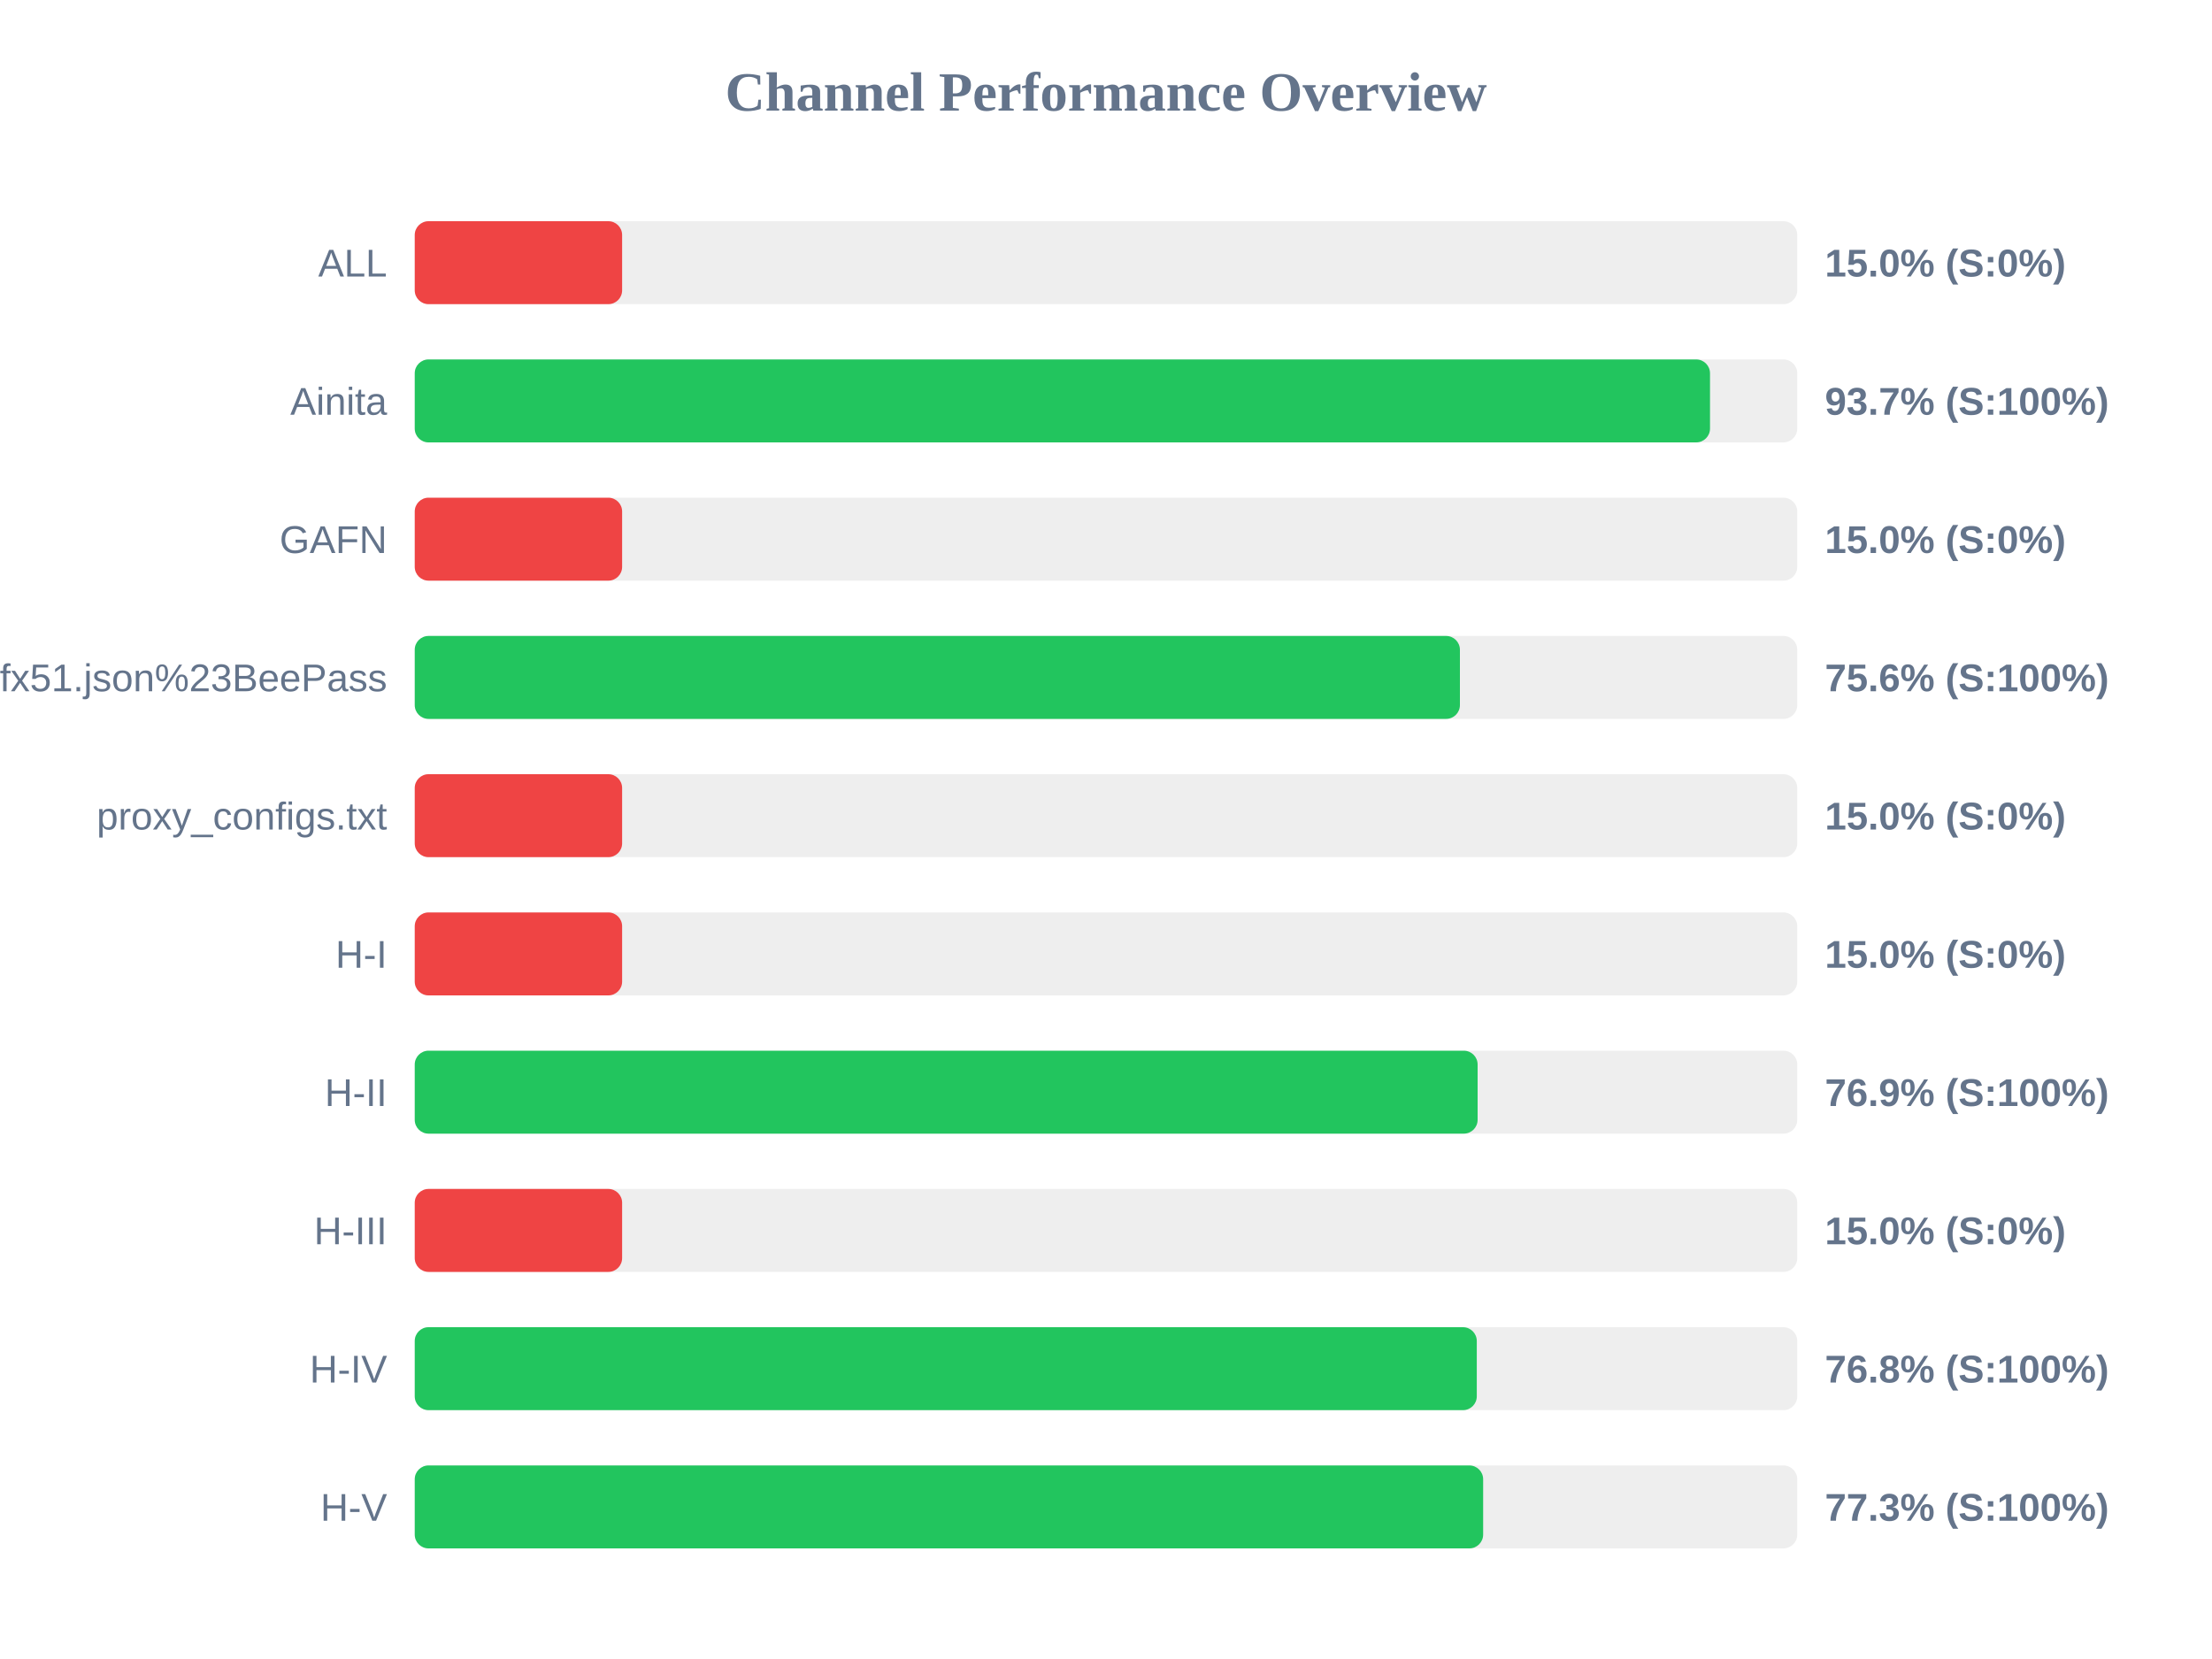
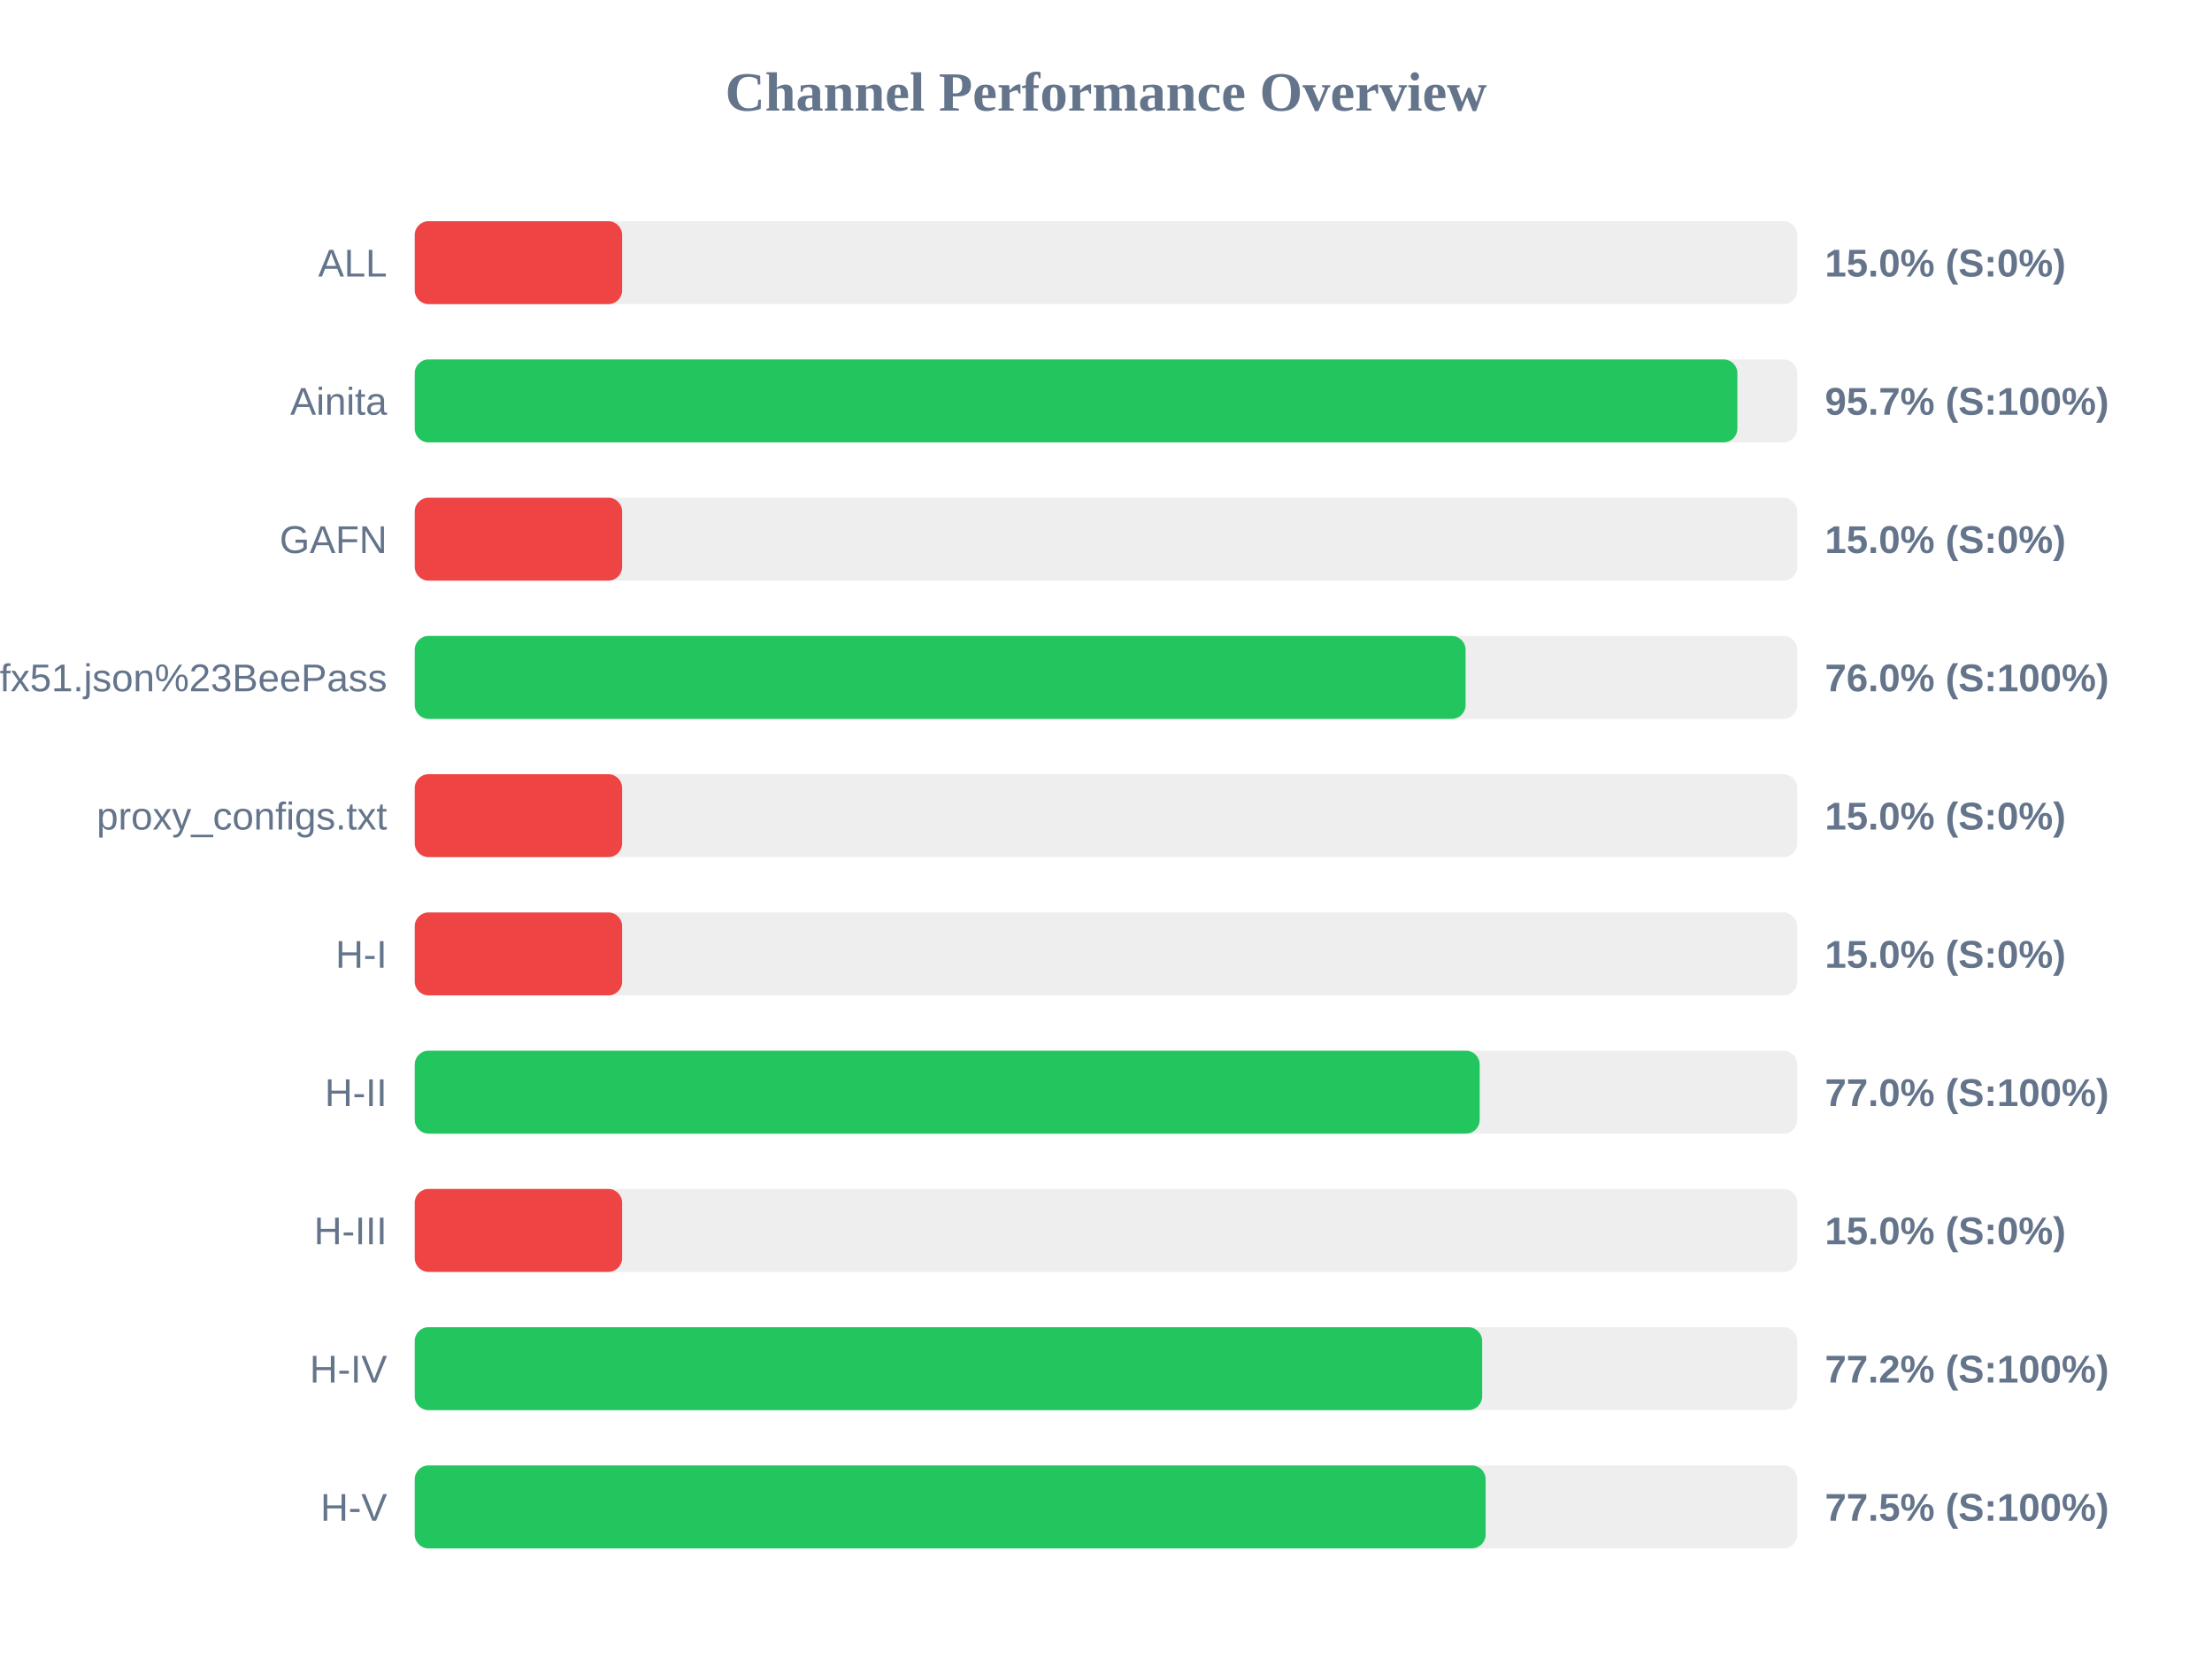
<svg xmlns="http://www.w3.org/2000/svg" width="800" height="600" version="1.1">
  <style>
        .row { font: 14px Arial; fill: #64748b; }
        .score { font: bold 14px Arial; fill: #64748b; }
    </style>
  <text x="400" y="40" text-anchor="middle" font-size="20px" font-weight="bold" fill="#64748b">Channel Performance Overview</text>
  <rect x="150" y="80" width="500" height="30" fill="#eee" rx="5" />
  <rect x="150" y="80" width="75.0" height="30" fill="#ef4444" rx="5" />
  <text x="140" y="100" text-anchor="end" class="row">ALL</text>
  <text x="660" y="100" text-anchor="start" class="score">15.0% (S:0%)</text>
  <rect x="150" y="130" width="500" height="30" fill="#eee" rx="5" />
-   <rect x="150" y="130" width="468.45" height="30" fill="#22c55e" rx="5" />
+   <rect x="150" y="130" width="478.35" height="30" fill="#22c55e" rx="5" />
  <text x="140" y="150" text-anchor="end" class="row">Ainita</text>
-   <text x="660" y="150" text-anchor="start" class="score">93.7% (S:100%)</text>
+   <text x="660" y="150" text-anchor="start" class="score">95.7% (S:100%)</text>
  <rect x="150" y="180" width="500" height="30" fill="#eee" rx="5" />
  <rect x="150" y="180" width="75.0" height="30" fill="#ef4444" rx="5" />
  <text x="140" y="200" text-anchor="end" class="row">GAFN</text>
  <text x="660" y="200" text-anchor="start" class="score">15.0% (S:0%)</text>
  <rect x="150" y="230" width="500" height="30" fill="#eee" rx="5" />
-   <rect x="150" y="230" width="378.0" height="30" fill="#22c55e" rx="5" />
+   <rect x="150" y="230" width="380.05" height="30" fill="#22c55e" rx="5" />
  <text x="140" y="250" text-anchor="end" class="row">sub?s=ssconf%3A%2F%2Fs3.amazonaws.com%2Fbeedynconprd%2Fzf38bv6oxi1nv3wfkpmxyfl8yj5fargza3foantoalu16vznl0ckxx7bgf1ufx51.json%23BeePass</text>
-   <text x="660" y="250" text-anchor="start" class="score">75.6% (S:100%)</text>
+   <text x="660" y="250" text-anchor="start" class="score">76.0% (S:100%)</text>
  <rect x="150" y="280" width="500" height="30" fill="#eee" rx="5" />
  <rect x="150" y="280" width="75.0" height="30" fill="#ef4444" rx="5" />
  <text x="140" y="300" text-anchor="end" class="row">proxy_configs.txt</text>
  <text x="660" y="300" text-anchor="start" class="score">15.0% (S:0%)</text>
  <rect x="150" y="330" width="500" height="30" fill="#eee" rx="5" />
  <rect x="150" y="330" width="75.0" height="30" fill="#ef4444" rx="5" />
  <text x="140" y="350" text-anchor="end" class="row">H-I</text>
  <text x="660" y="350" text-anchor="start" class="score">15.0% (S:0%)</text>
  <rect x="150" y="380" width="500" height="30" fill="#eee" rx="5" />
-   <rect x="150" y="380" width="384.4" height="30" fill="#22c55e" rx="5" />
+   <rect x="150" y="380" width="385.15" height="30" fill="#22c55e" rx="5" />
  <text x="140" y="400" text-anchor="end" class="row">H-II</text>
-   <text x="660" y="400" text-anchor="start" class="score">76.9% (S:100%)</text>
+   <text x="660" y="400" text-anchor="start" class="score">77.0% (S:100%)</text>
  <rect x="150" y="430" width="500" height="30" fill="#eee" rx="5" />
  <rect x="150" y="430" width="75.0" height="30" fill="#ef4444" rx="5" />
  <text x="140" y="450" text-anchor="end" class="row">H-III</text>
  <text x="660" y="450" text-anchor="start" class="score">15.0% (S:0%)</text>
  <rect x="150" y="480" width="500" height="30" fill="#eee" rx="5" />
-   <rect x="150" y="480" width="384.1" height="30" fill="#22c55e" rx="5" />
+   <rect x="150" y="480" width="386.05" height="30" fill="#22c55e" rx="5" />
  <text x="140" y="500" text-anchor="end" class="row">H-IV</text>
-   <text x="660" y="500" text-anchor="start" class="score">76.8% (S:100%)</text>
+   <text x="660" y="500" text-anchor="start" class="score">77.2% (S:100%)</text>
  <rect x="150" y="530" width="500" height="30" fill="#eee" rx="5" />
-   <rect x="150" y="530" width="386.4" height="30" fill="#22c55e" rx="5" />
+   <rect x="150" y="530" width="387.3" height="30" fill="#22c55e" rx="5" />
  <text x="140" y="550" text-anchor="end" class="row">H-V</text>
-   <text x="660" y="550" text-anchor="start" class="score">77.3% (S:100%)</text>
+   <text x="660" y="550" text-anchor="start" class="score">77.5% (S:100%)</text>
</svg>
